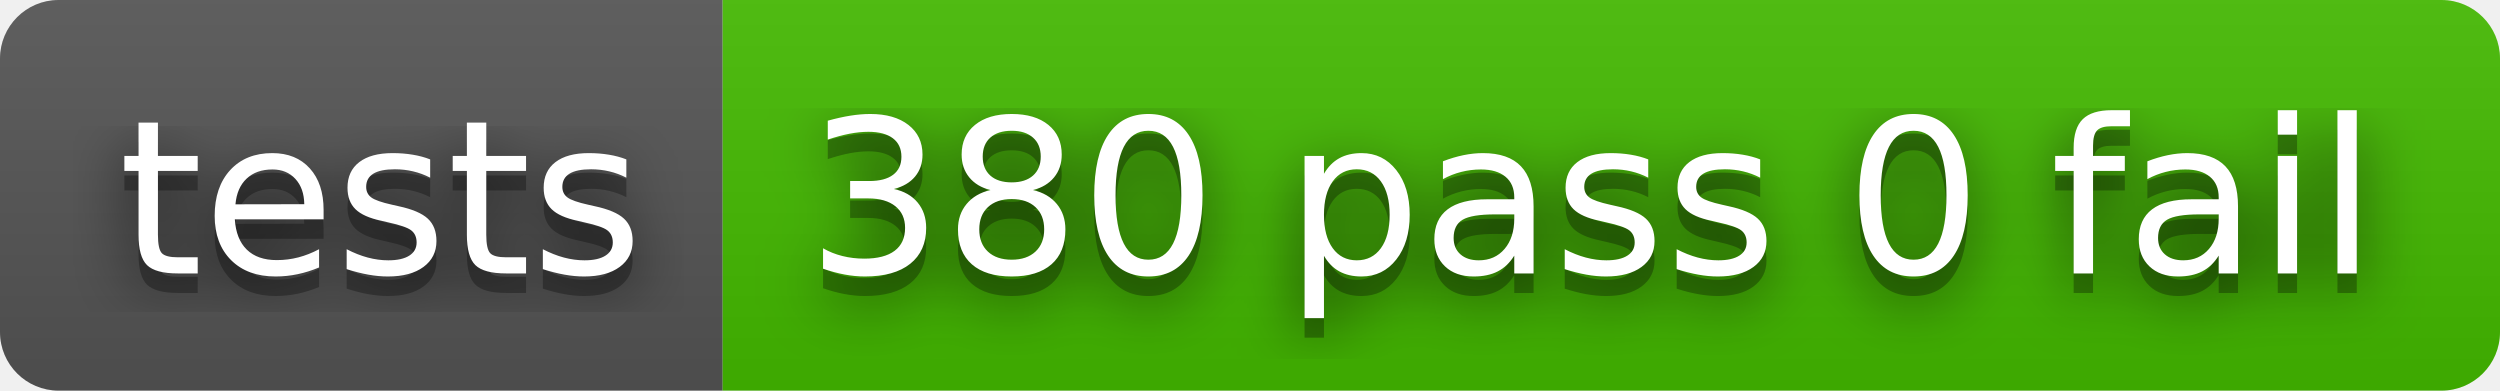
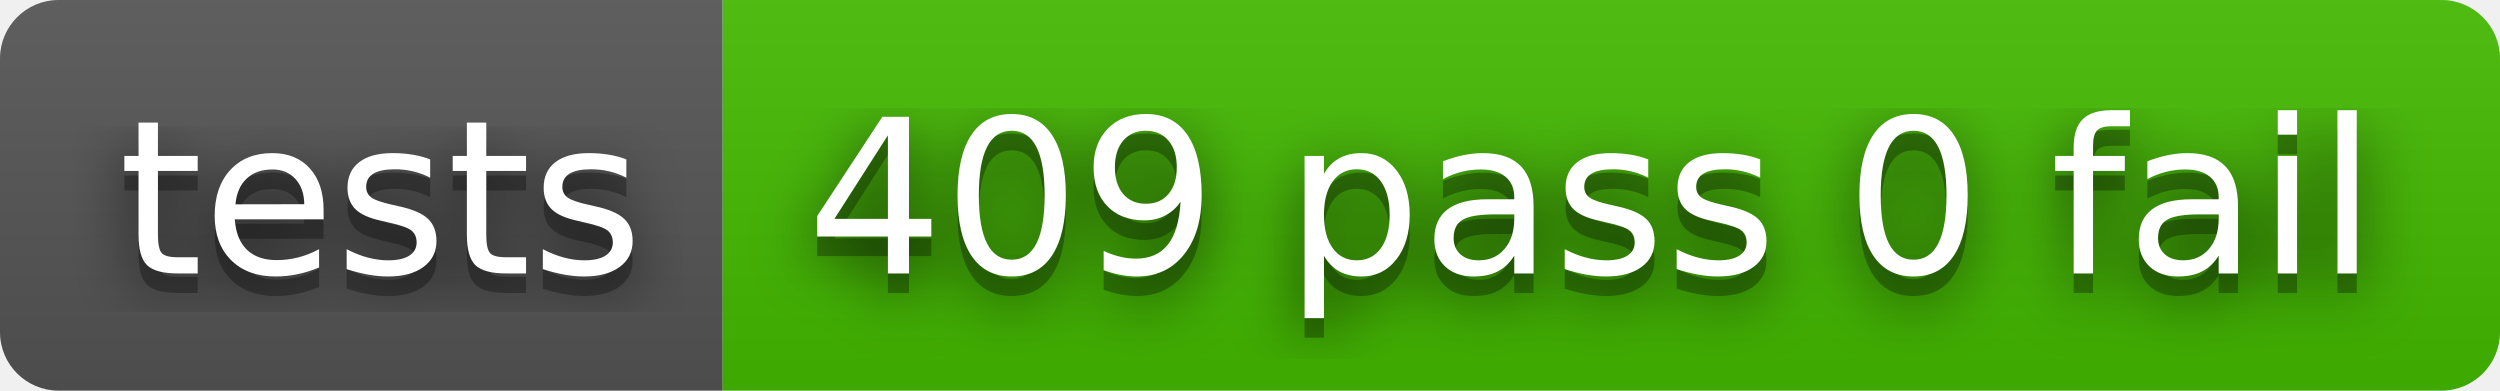
- <svg xmlns="http://www.w3.org/2000/svg" width="128" height="20" role="img" aria-label="tests: 380 pass 0 fail">
+ <svg xmlns="http://www.w3.org/2000/svg" width="128" height="20" role="img" aria-label="tests: 409 pass 0 fail">
  <filter id="blur">
    <feGaussianBlur stdDeviation="16" />
  </filter>
  <linearGradient id="s" x2="0" y2="100%">
    <stop offset="0" stop-color="#bbb" stop-opacity=".1" />
    <stop offset="1" stop-opacity=".1" />
  </linearGradient>
  <clipPath id="r">
    <rect width="128" height="20" rx="3" />
  </clipPath>
  <g clip-path="url(#r)">
    <rect width="37" height="20" fill="#555" />
    <rect x="37" width="91" height="20" fill="#4b0" />
    <rect width="128" height="20" fill="url(#s)" />
  </g>
  <g fill="#fff" text-anchor="middle" font-family="Verdana,Geneva,DejaVu Sans,sans-serif" text-rendering="geometricPrecision" font-size="110">
    <g transform="scale(.1)">
      <g aria-hidden="true" fill="#010101">
        <text x="195" y="150" fill-opacity=".8" filter="url(#blur)" textLength="270">tests</text>
        <text x="195" y="150" fill-opacity=".3" textLength="270">tests</text>
      </g>
      <text x="195" y="140" textLength="270">tests</text>
    </g>
    <g transform="scale(.1)">
      <g aria-hidden="true" fill="#010101">
-         <text x="815" y="150" fill-opacity=".8" filter="url(#blur)" textLength="810">380 pass 0 fail</text>
-         <text x="815" y="150" fill-opacity=".3" textLength="810">380 pass 0 fail</text>
+         <text x="815" y="150" fill-opacity=".8" filter="url(#blur)" textLength="810">409 pass 0 fail</text>
+         <text x="815" y="150" fill-opacity=".3" textLength="810">409 pass 0 fail</text>
      </g>
-       <text x="815" y="140" textLength="810">380 pass 0 fail</text>
+       <text x="815" y="140" textLength="810">409 pass 0 fail</text>
    </g>
  </g>
</svg>
